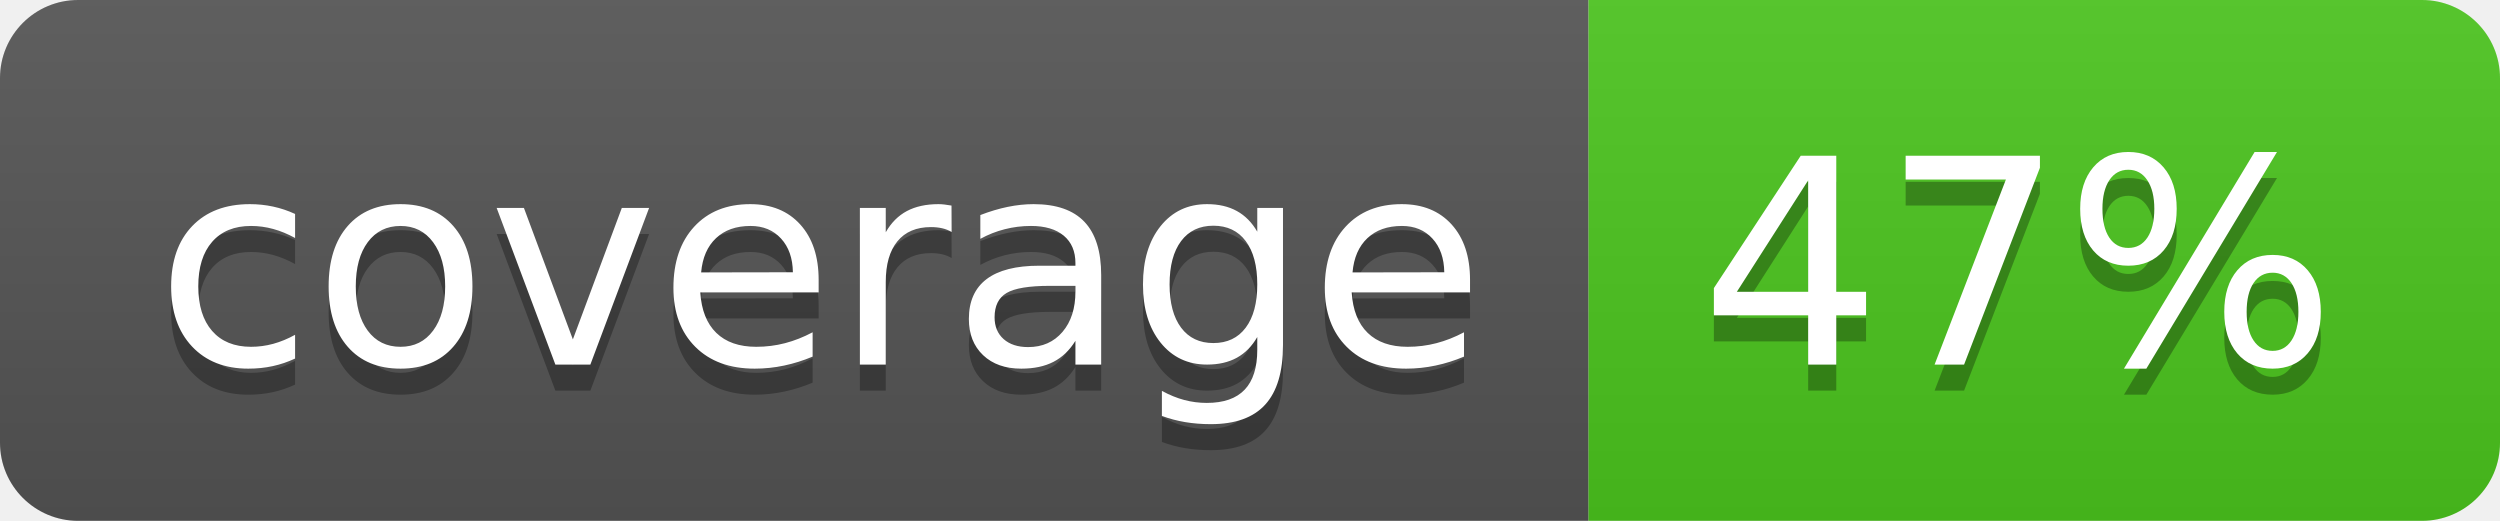
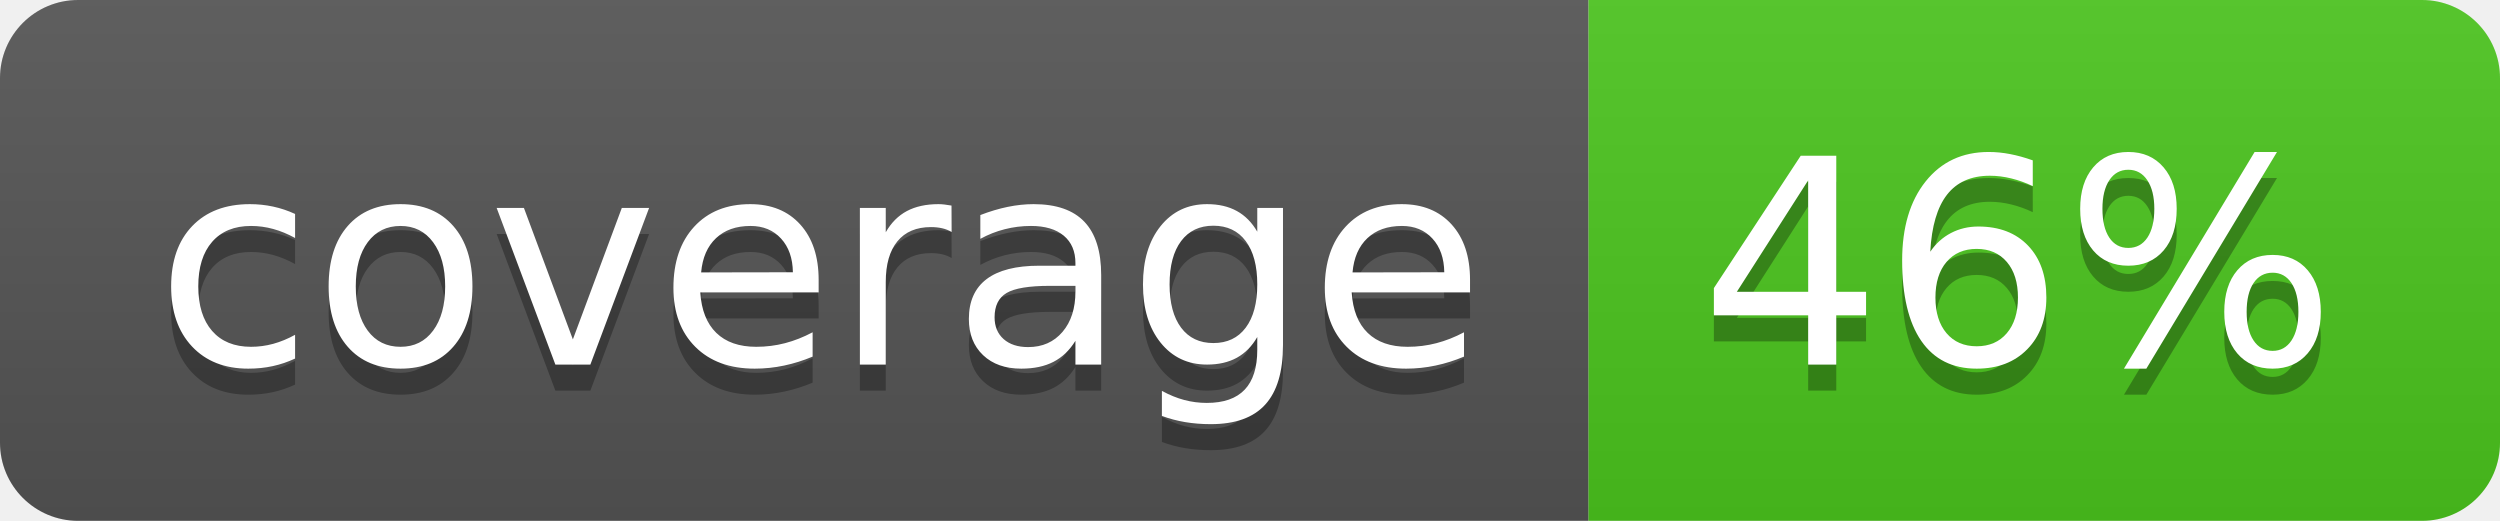
<svg xmlns="http://www.w3.org/2000/svg" width="96" height="20">
  <linearGradient id="b" x2="0" y2="100%">
    <stop offset="0" stop-color="#bbb" stop-opacity=".1" />
    <stop offset="1" stop-opacity=".1" />
  </linearGradient>
  <clipPath id="a">
    <rect width="96" height="20" rx="3" fill="#fff" />
  </clipPath>
  <g clip-path="url(#a)">
    <path fill="#555" d="M0 0h61v20H0z" />
    <path fill="#4CC61E" d="M61 0h35v20H61z" />
    <path fill="url(#b)" d="M0 0h96v20H0z" />
  </g>
  <g fill="#fff" text-anchor="middle" font-family="DejaVu Sans,Verdana,Geneva,sans-serif" font-size="110">
    <text x="315" y="150" fill="#010101" fill-opacity=".3" transform="scale(.1)" textLength="510">coverage</text>
    <text x="315" y="140" transform="scale(.1)" textLength="510">coverage</text>
-     <text x="775" y="150" fill="#010101" fill-opacity=".3" transform="scale(.1)" textLength="250">47%</text>
-     <text x="775" y="140" transform="scale(.1)" textLength="250">47%</text>
+     <text x="775" y="150" fill="#010101" fill-opacity=".3" transform="scale(.1)" textLength="250">46%</text>
+     <text x="775" y="140" transform="scale(.1)" textLength="250">46%</text>
  </g>
</svg>
